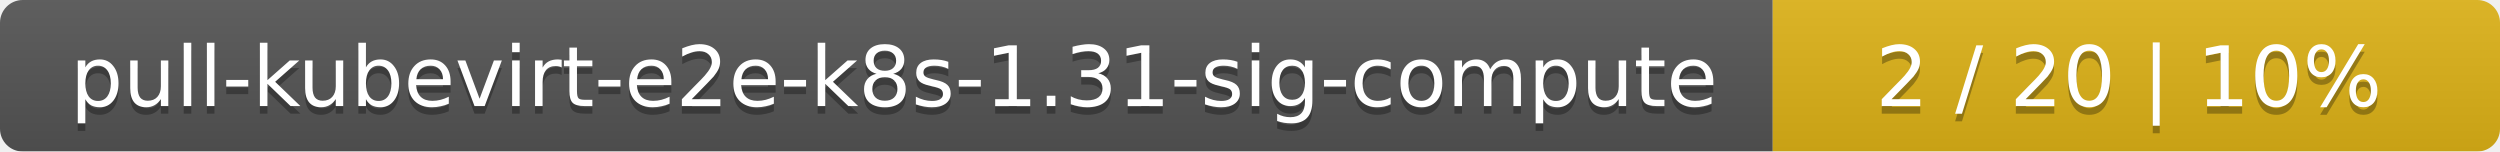
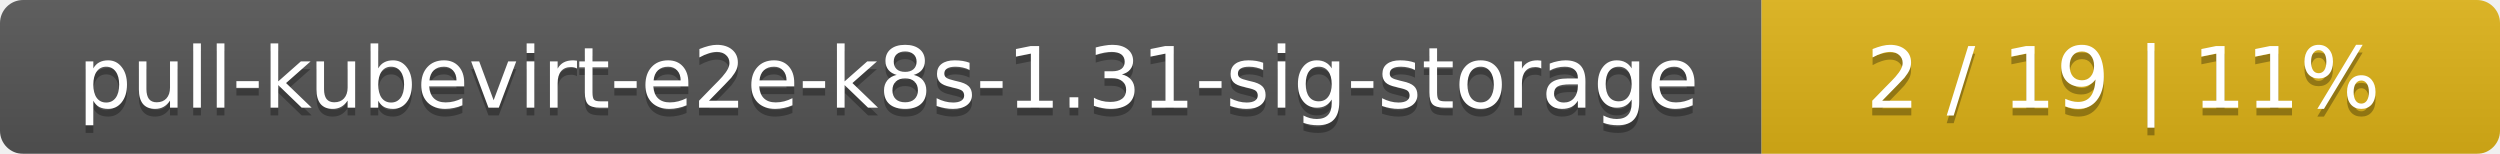
- <svg xmlns="http://www.w3.org/2000/svg" width="330" height="20">
+ <svg xmlns="http://www.w3.org/2000/svg" width="325" height="20">
  <linearGradient id="smooth" x2="0" y2="100%">
    <stop offset="0" stop-color="#bbb" stop-opacity=".1" />
    <stop offset="1" stop-opacity=".1" />
  </linearGradient>
  <mask id="round">
-     <rect width="330" height="20" rx="3" fill="#fff" />
+     <rect width="325" height="20" rx="3" fill="#fff" />
  </mask>
  <g mask="url(#round)">
-     <rect width="234" height="20" fill="#555" />
-     <rect x="234" width="96" height="20" fill="#dfb317" />
-     <rect width="330" height="20" fill="url(#smooth)" />
+     <rect width="229" height="20" fill="#555" />
+     <rect x="229" width="96" height="20" fill="#dfb317" />
+     <rect width="325" height="20" fill="url(#smooth)" />
  </g>
  <g fill="#fff" text-anchor="middle" font-family="DejaVu Sans,Verdana,Geneva,sans-serif" font-size="11">
-     <text x="118" y="15" fill="#010101" fill-opacity=".3">pull-kubevirt-e2e-k8s-1.31-sig-compute</text>
-     <text x="118" y="14">pull-kubevirt-e2e-k8s-1.31-sig-compute</text>
-     <text x="281" y="15" fill="#010101" fill-opacity=".3">2 / 20    |    10%</text>
-     <text x="281" y="14">2 / 20    |    10%</text>
+     <text x="115.5" y="15" fill="#010101" fill-opacity=".3">pull-kubevirt-e2e-k8s-1.31-sig-storage</text>
+     <text x="115.5" y="14">pull-kubevirt-e2e-k8s-1.31-sig-storage</text>
+     <text x="276" y="15" fill="#010101" fill-opacity=".3">2 / 19    |    11%</text>
+     <text x="276" y="14">2 / 19    |    11%</text>
  </g>
</svg>
